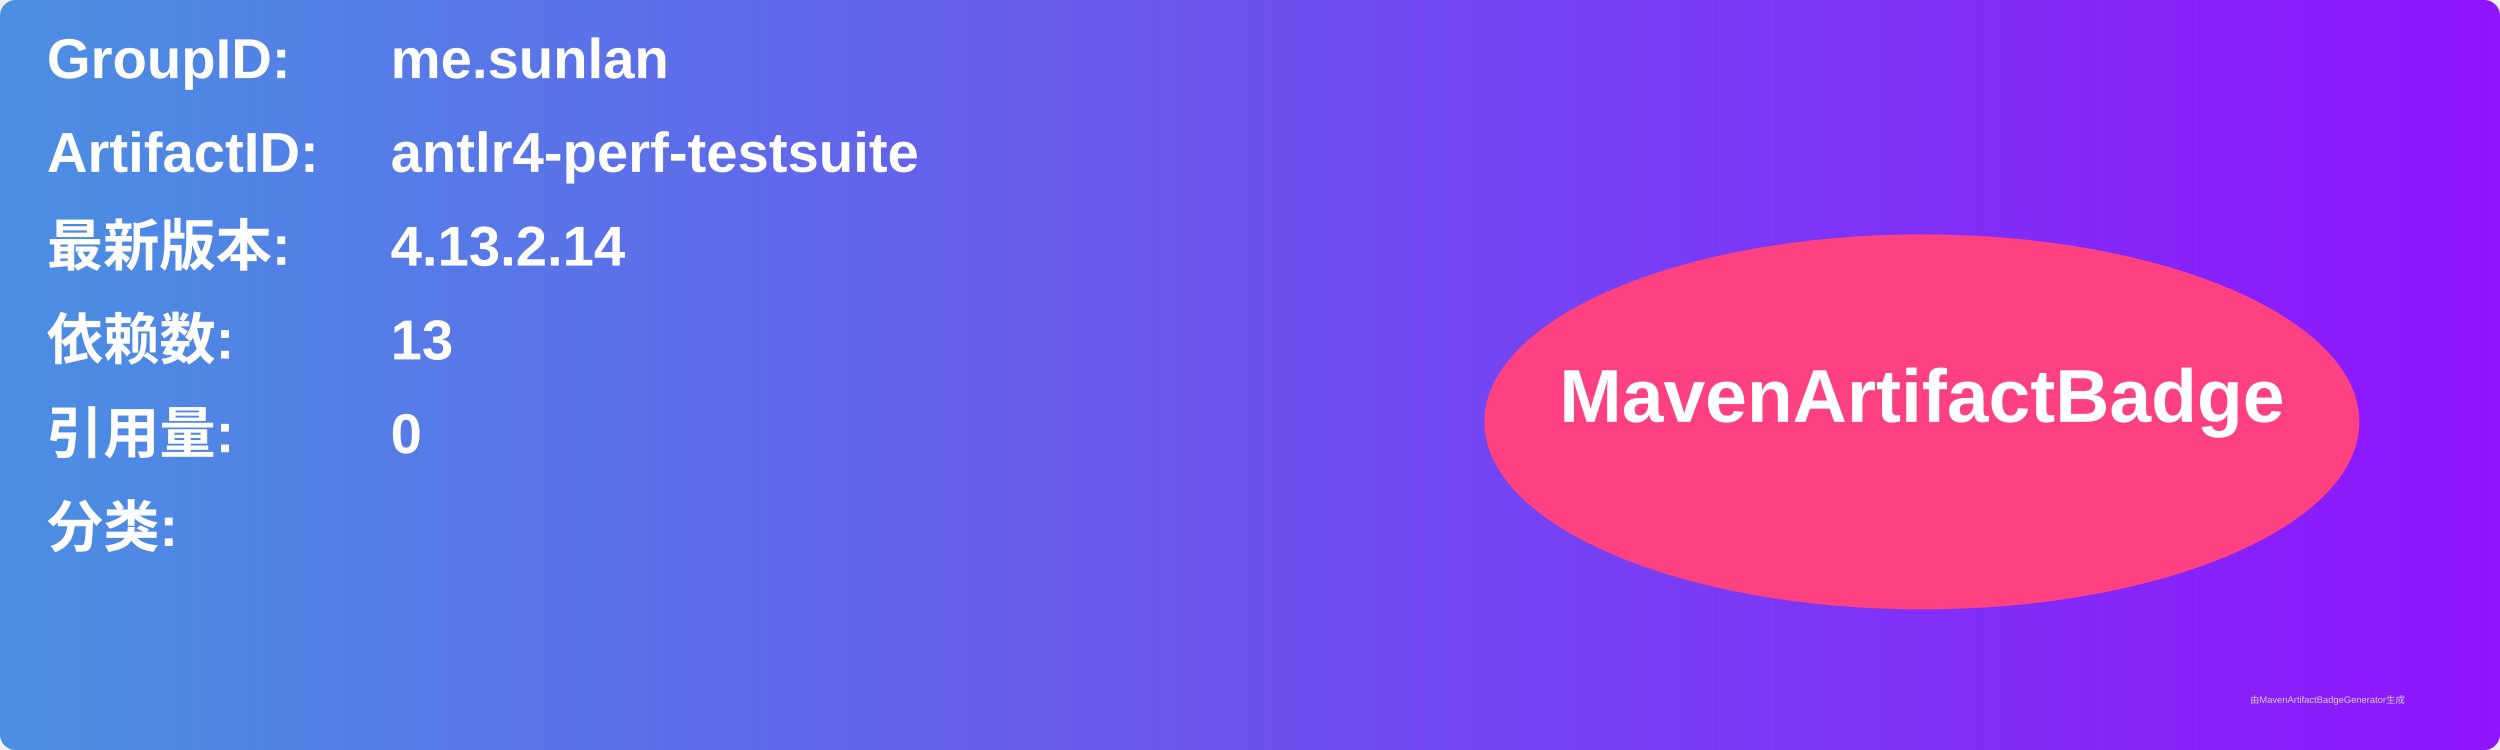
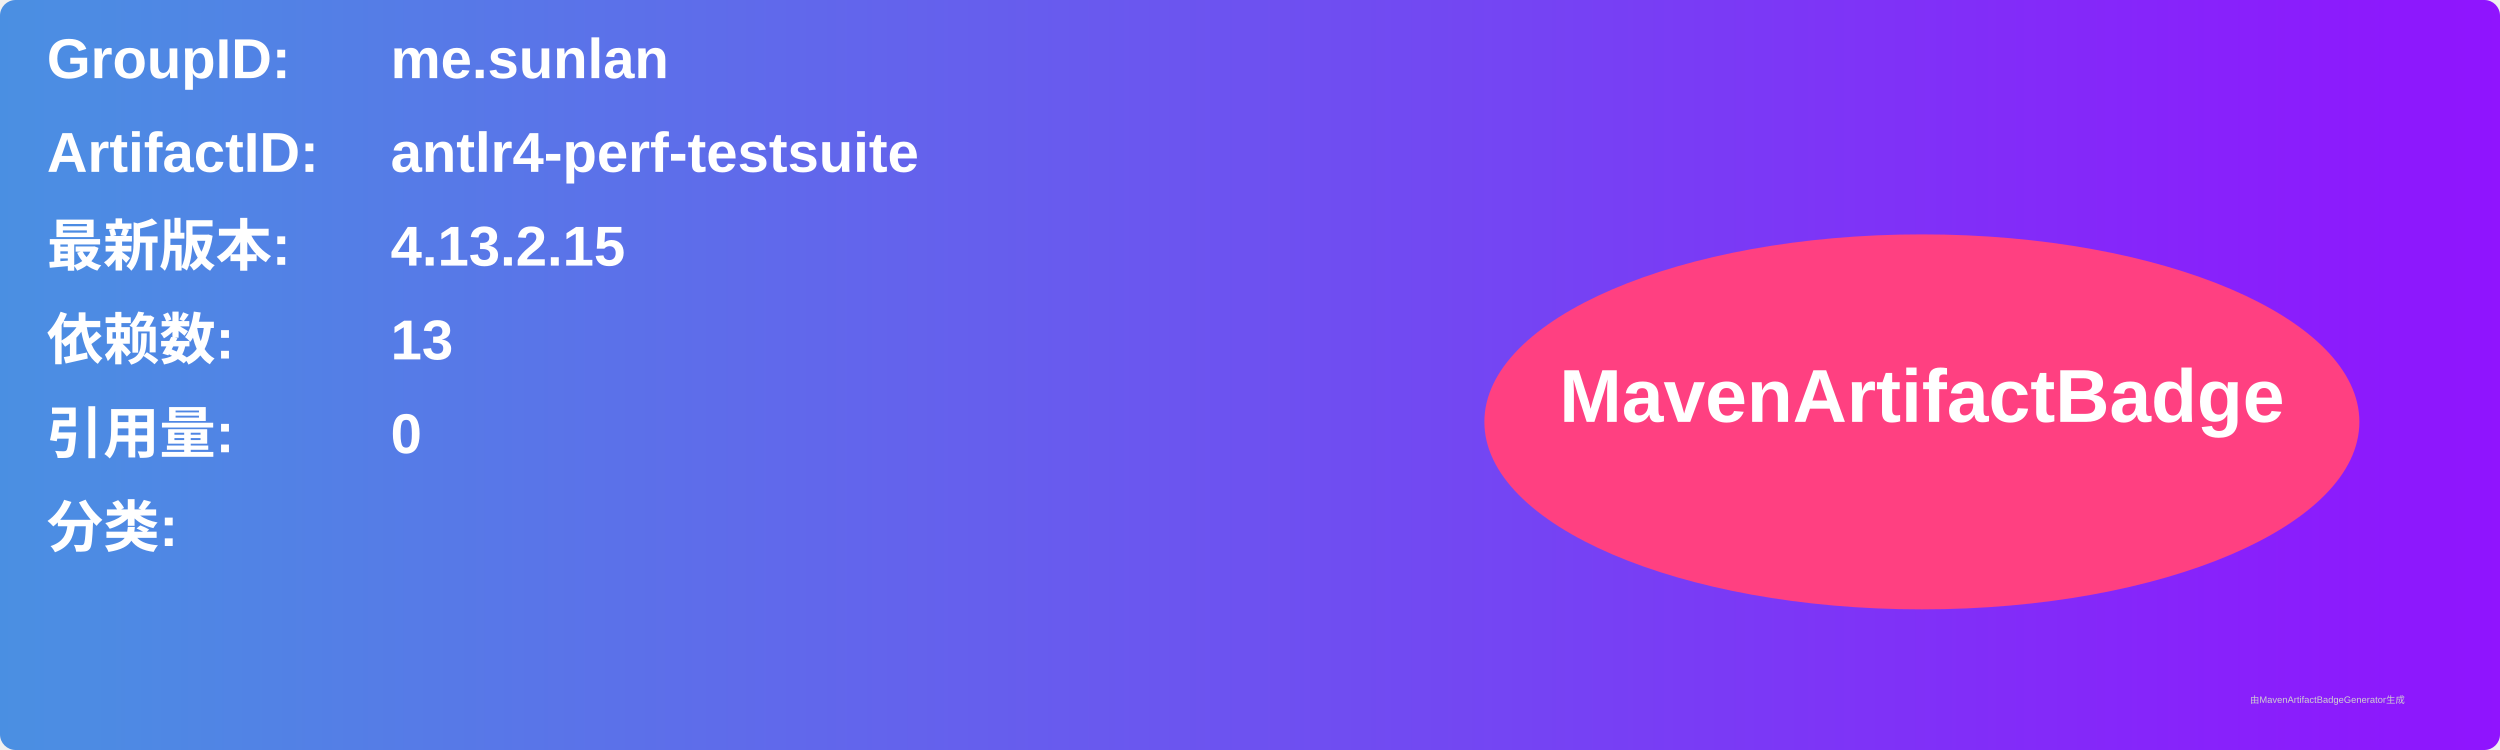
<svg xmlns="http://www.w3.org/2000/svg" width="800" height="240" viewBox="0 0 800 240">
  <linearGradient id="grad" x1="0%" y1="0%" x2="100%" y2="0%">
    <stop offset="0%" stop-color="#4a90e2" />
    <stop offset="100%" stop-color="#9013fe" />
  </linearGradient>
  <rect width="100%" height="100%" rx="5" ry="5" fill="url(#grad)" />
  <g transform="translate(15, 15)">
    <text x="0" y="10" font-family="Arial" font-size="18" fill="white" font-weight="bold" width="260">GroupID:</text>
    <text x="110" y="10" font-family="Arial" font-size="18" fill="white" font-weight="bold" width="460">me.sunlan</text>
    <text x="0" y="40" font-family="Arial" font-size="18" fill="white" font-weight="bold" width="260">ArtifactID:</text>
    <text x="110" y="40" font-family="Arial" font-size="18" fill="white" font-weight="bold" width="460">antlr4-perf-testsuite</text>
    <text x="0" y="70" font-family="Arial" font-size="18" fill="white" font-weight="bold">最新版本:</text>
    <text x="110" y="70" font-family="Arial" font-size="18" fill="white" font-weight="bold">
-       <tspan font-weight="bold">4.13.2.14</tspan>
+       <tspan font-weight="bold">4.13.2.15</tspan>
    </text>
    <text x="0" y="100" font-family="Arial" font-size="18" fill="white" font-weight="bold">依赖数: </text>
    <text x="110" y="100" font-family="Arial" font-size="18" fill="white">
      <tspan font-weight="bold">13</tspan>
    </text>
    <text x="0" y="130" font-family="Arial" font-size="18" fill="white" font-weight="bold">引用量: </text>
    <text x="110" y="130" font-family="Arial" font-size="18" fill="white">
      <tspan font-weight="bold">0</tspan>
    </text>
    <text x="0" y="160" font-family="Arial" font-size="18" fill="white" font-weight="bold">分类:</text>
    <text x="10" y="190" font-family="Arial" font-size="10" fill="white">
      <tspan font-weight="bold" />
    </text>
    <ellipse cx="600" cy="120" rx="140" ry="60" fill="#ff4081" />
    <text x="600" y="120" text-anchor="middle" font-family="Arial" font-size="24" fill="white" font-weight="bold">MavenArtifactBadge</text>
  </g>
  <text x="720" y="225" font-family="Arial" font-size="3" fill="#d0d0d0">由MavenArtifactBadgeGenerator生成</text>
</svg>
